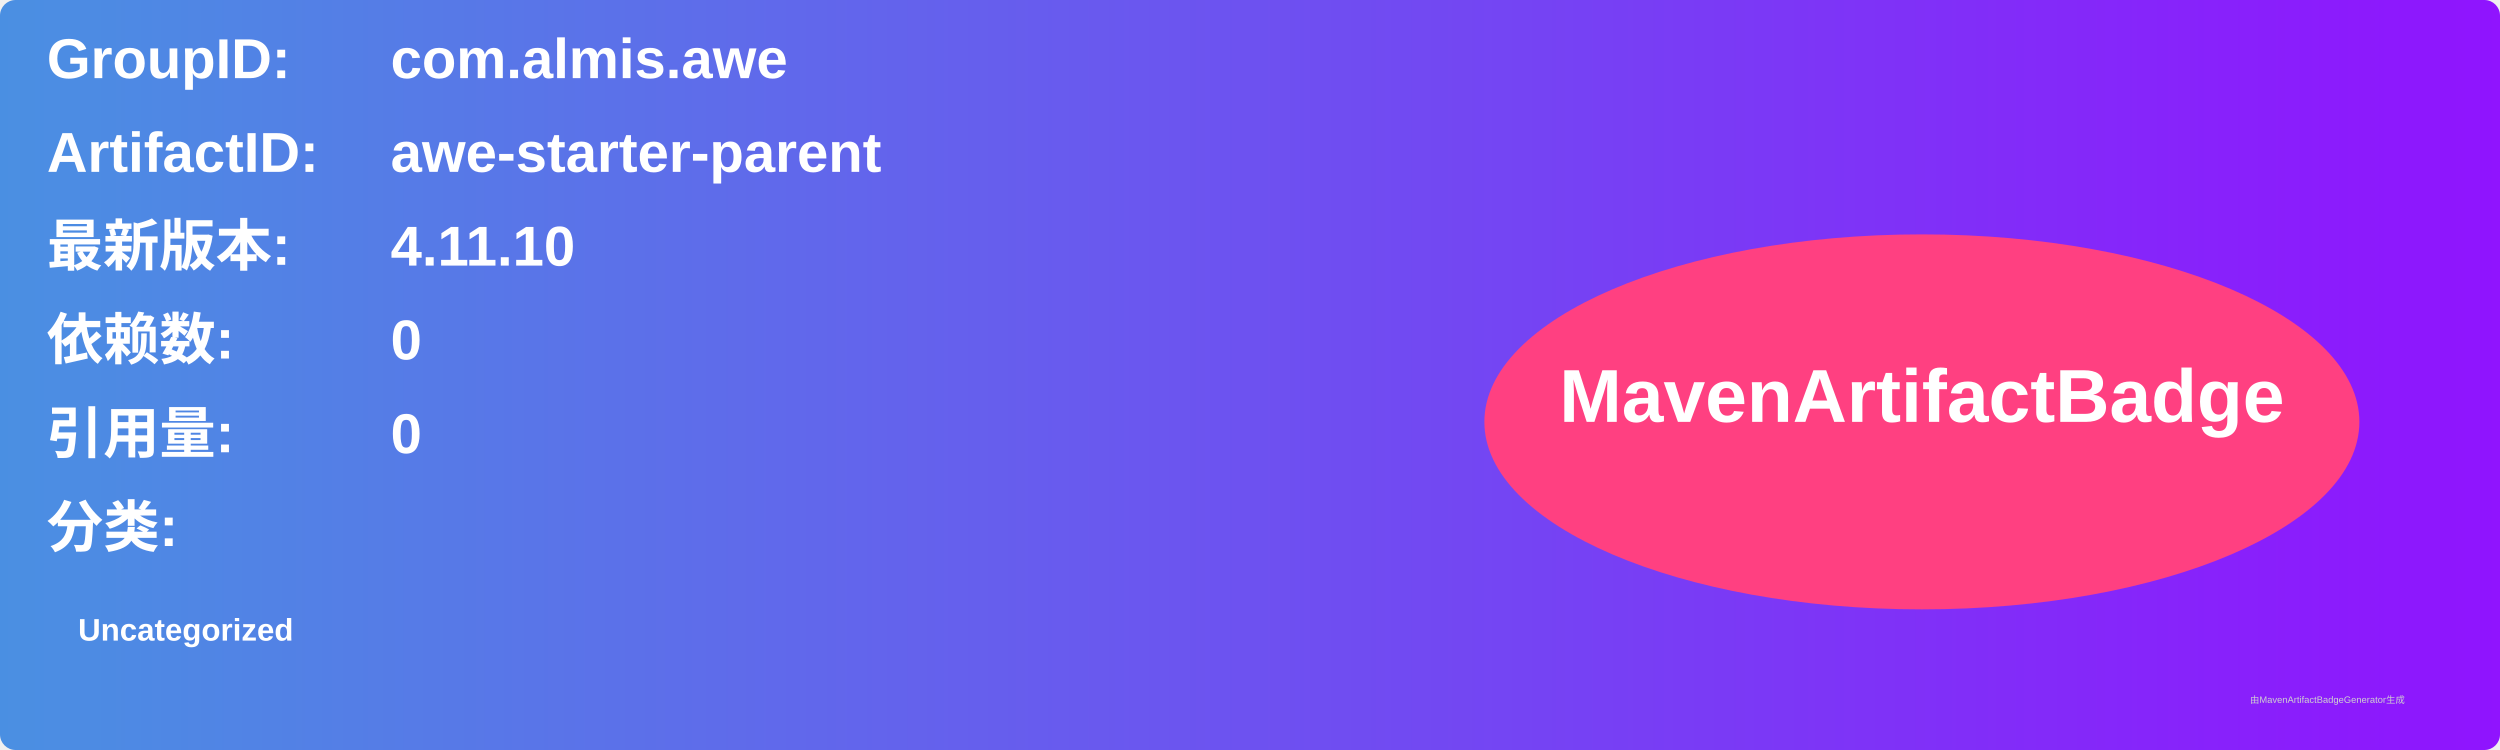
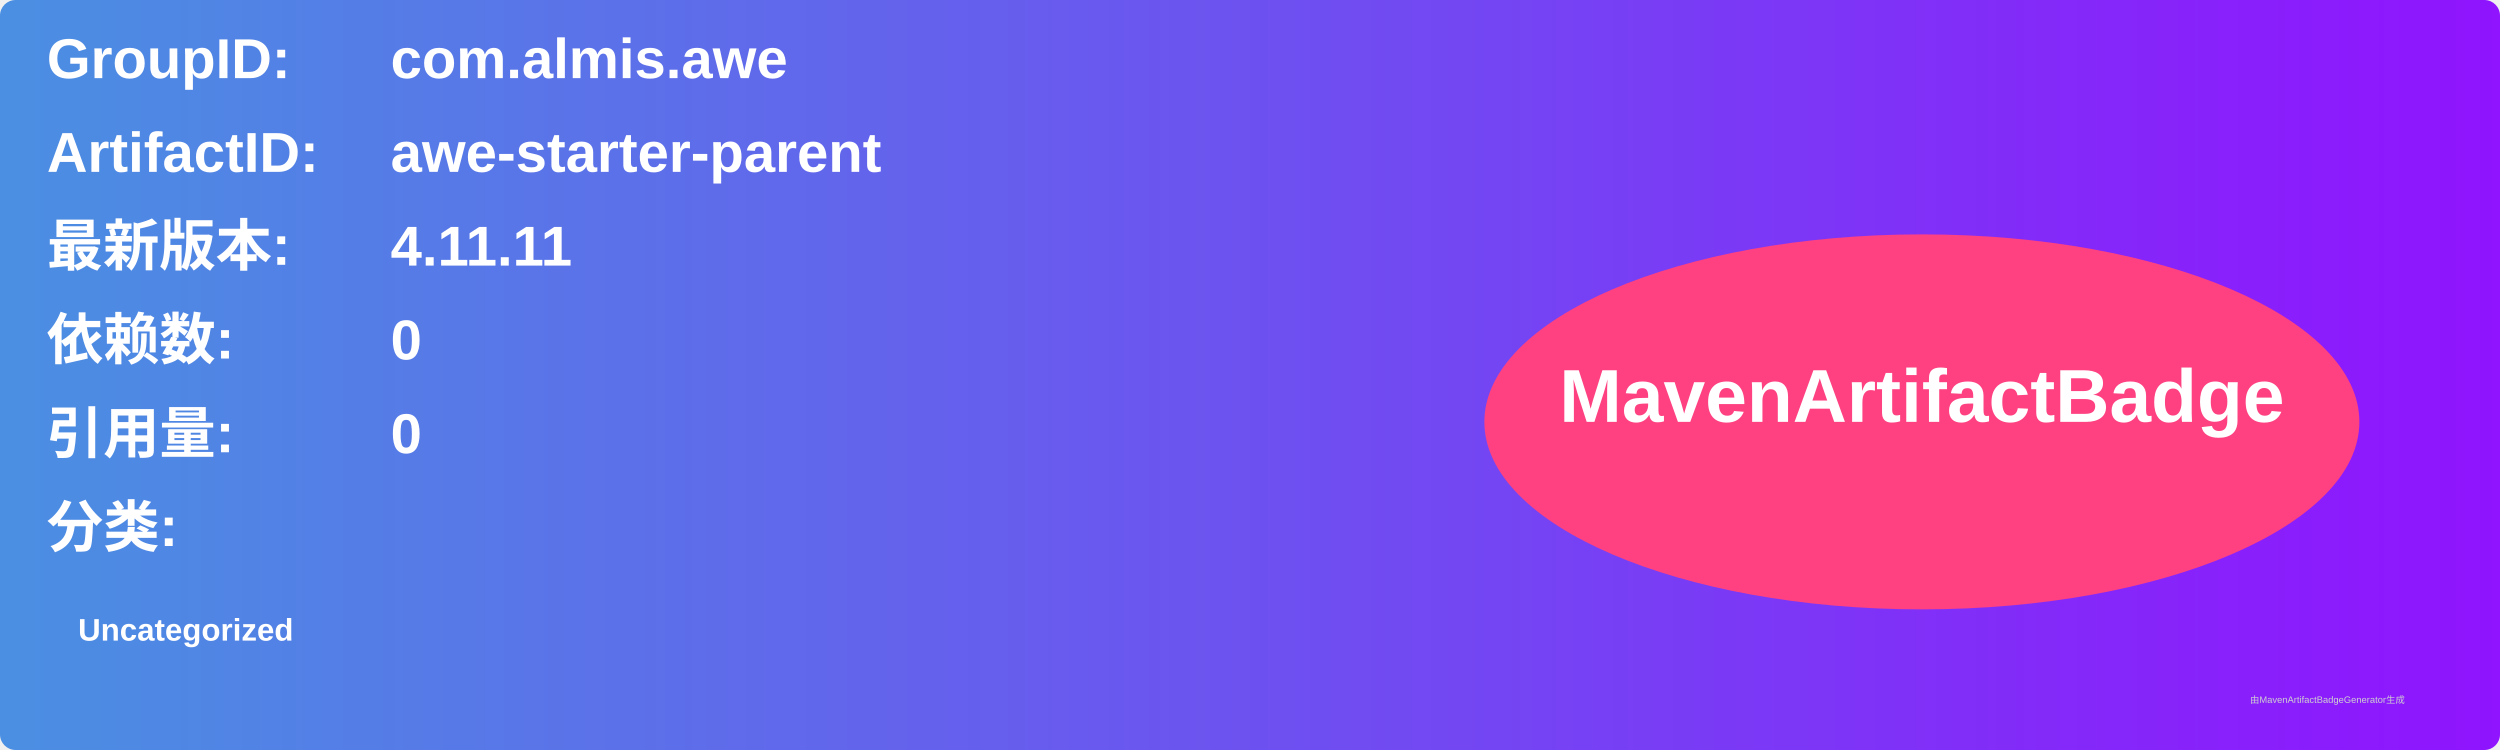
<svg xmlns="http://www.w3.org/2000/svg" width="800" height="240" viewBox="0 0 800 240">
  <linearGradient id="grad" x1="0%" y1="0%" x2="100%" y2="0%">
    <stop offset="0%" stop-color="#4a90e2" />
    <stop offset="100%" stop-color="#9013fe" />
  </linearGradient>
  <rect width="100%" height="100%" rx="5" ry="5" fill="url(#grad)" />
  <g transform="translate(15, 15)">
    <text x="0" y="10" font-family="Arial" font-size="18" fill="white" font-weight="bold" width="260">GroupID:</text>
    <text x="110" y="10" font-family="Arial" font-size="18" fill="white" font-weight="bold" width="460">com.almis.awe</text>
    <text x="0" y="40" font-family="Arial" font-size="18" fill="white" font-weight="bold" width="260">ArtifactID:</text>
    <text x="110" y="40" font-family="Arial" font-size="18" fill="white" font-weight="bold" width="460">awe-starter-parent</text>
    <text x="0" y="70" font-family="Arial" font-size="18" fill="white" font-weight="bold">最新版本:</text>
    <text x="110" y="70" font-family="Arial" font-size="18" fill="white" font-weight="bold">
-       <tspan font-weight="bold">4.11.10</tspan>
+       <tspan font-weight="bold">4.11.11</tspan>
    </text>
    <text x="0" y="100" font-family="Arial" font-size="18" fill="white" font-weight="bold">依赖数: </text>
    <text x="110" y="100" font-family="Arial" font-size="18" fill="white">
      <tspan font-weight="bold">0</tspan>
    </text>
    <text x="0" y="130" font-family="Arial" font-size="18" fill="white" font-weight="bold">引用量: </text>
    <text x="110" y="130" font-family="Arial" font-size="18" fill="white">
      <tspan font-weight="bold">0</tspan>
    </text>
    <text x="0" y="160" font-family="Arial" font-size="18" fill="white" font-weight="bold">分类:</text>
    <text x="10" y="190" font-family="Arial" font-size="10" fill="white">
      <tspan font-weight="bold">Uncategorized</tspan>
    </text>
    <ellipse cx="600" cy="120" rx="140" ry="60" fill="#ff4081" />
    <text x="600" y="120" text-anchor="middle" font-family="Arial" font-size="24" fill="white" font-weight="bold">MavenArtifactBadge</text>
  </g>
  <text x="720" y="225" font-family="Arial" font-size="3" fill="#d0d0d0">由MavenArtifactBadgeGenerator生成</text>
</svg>
